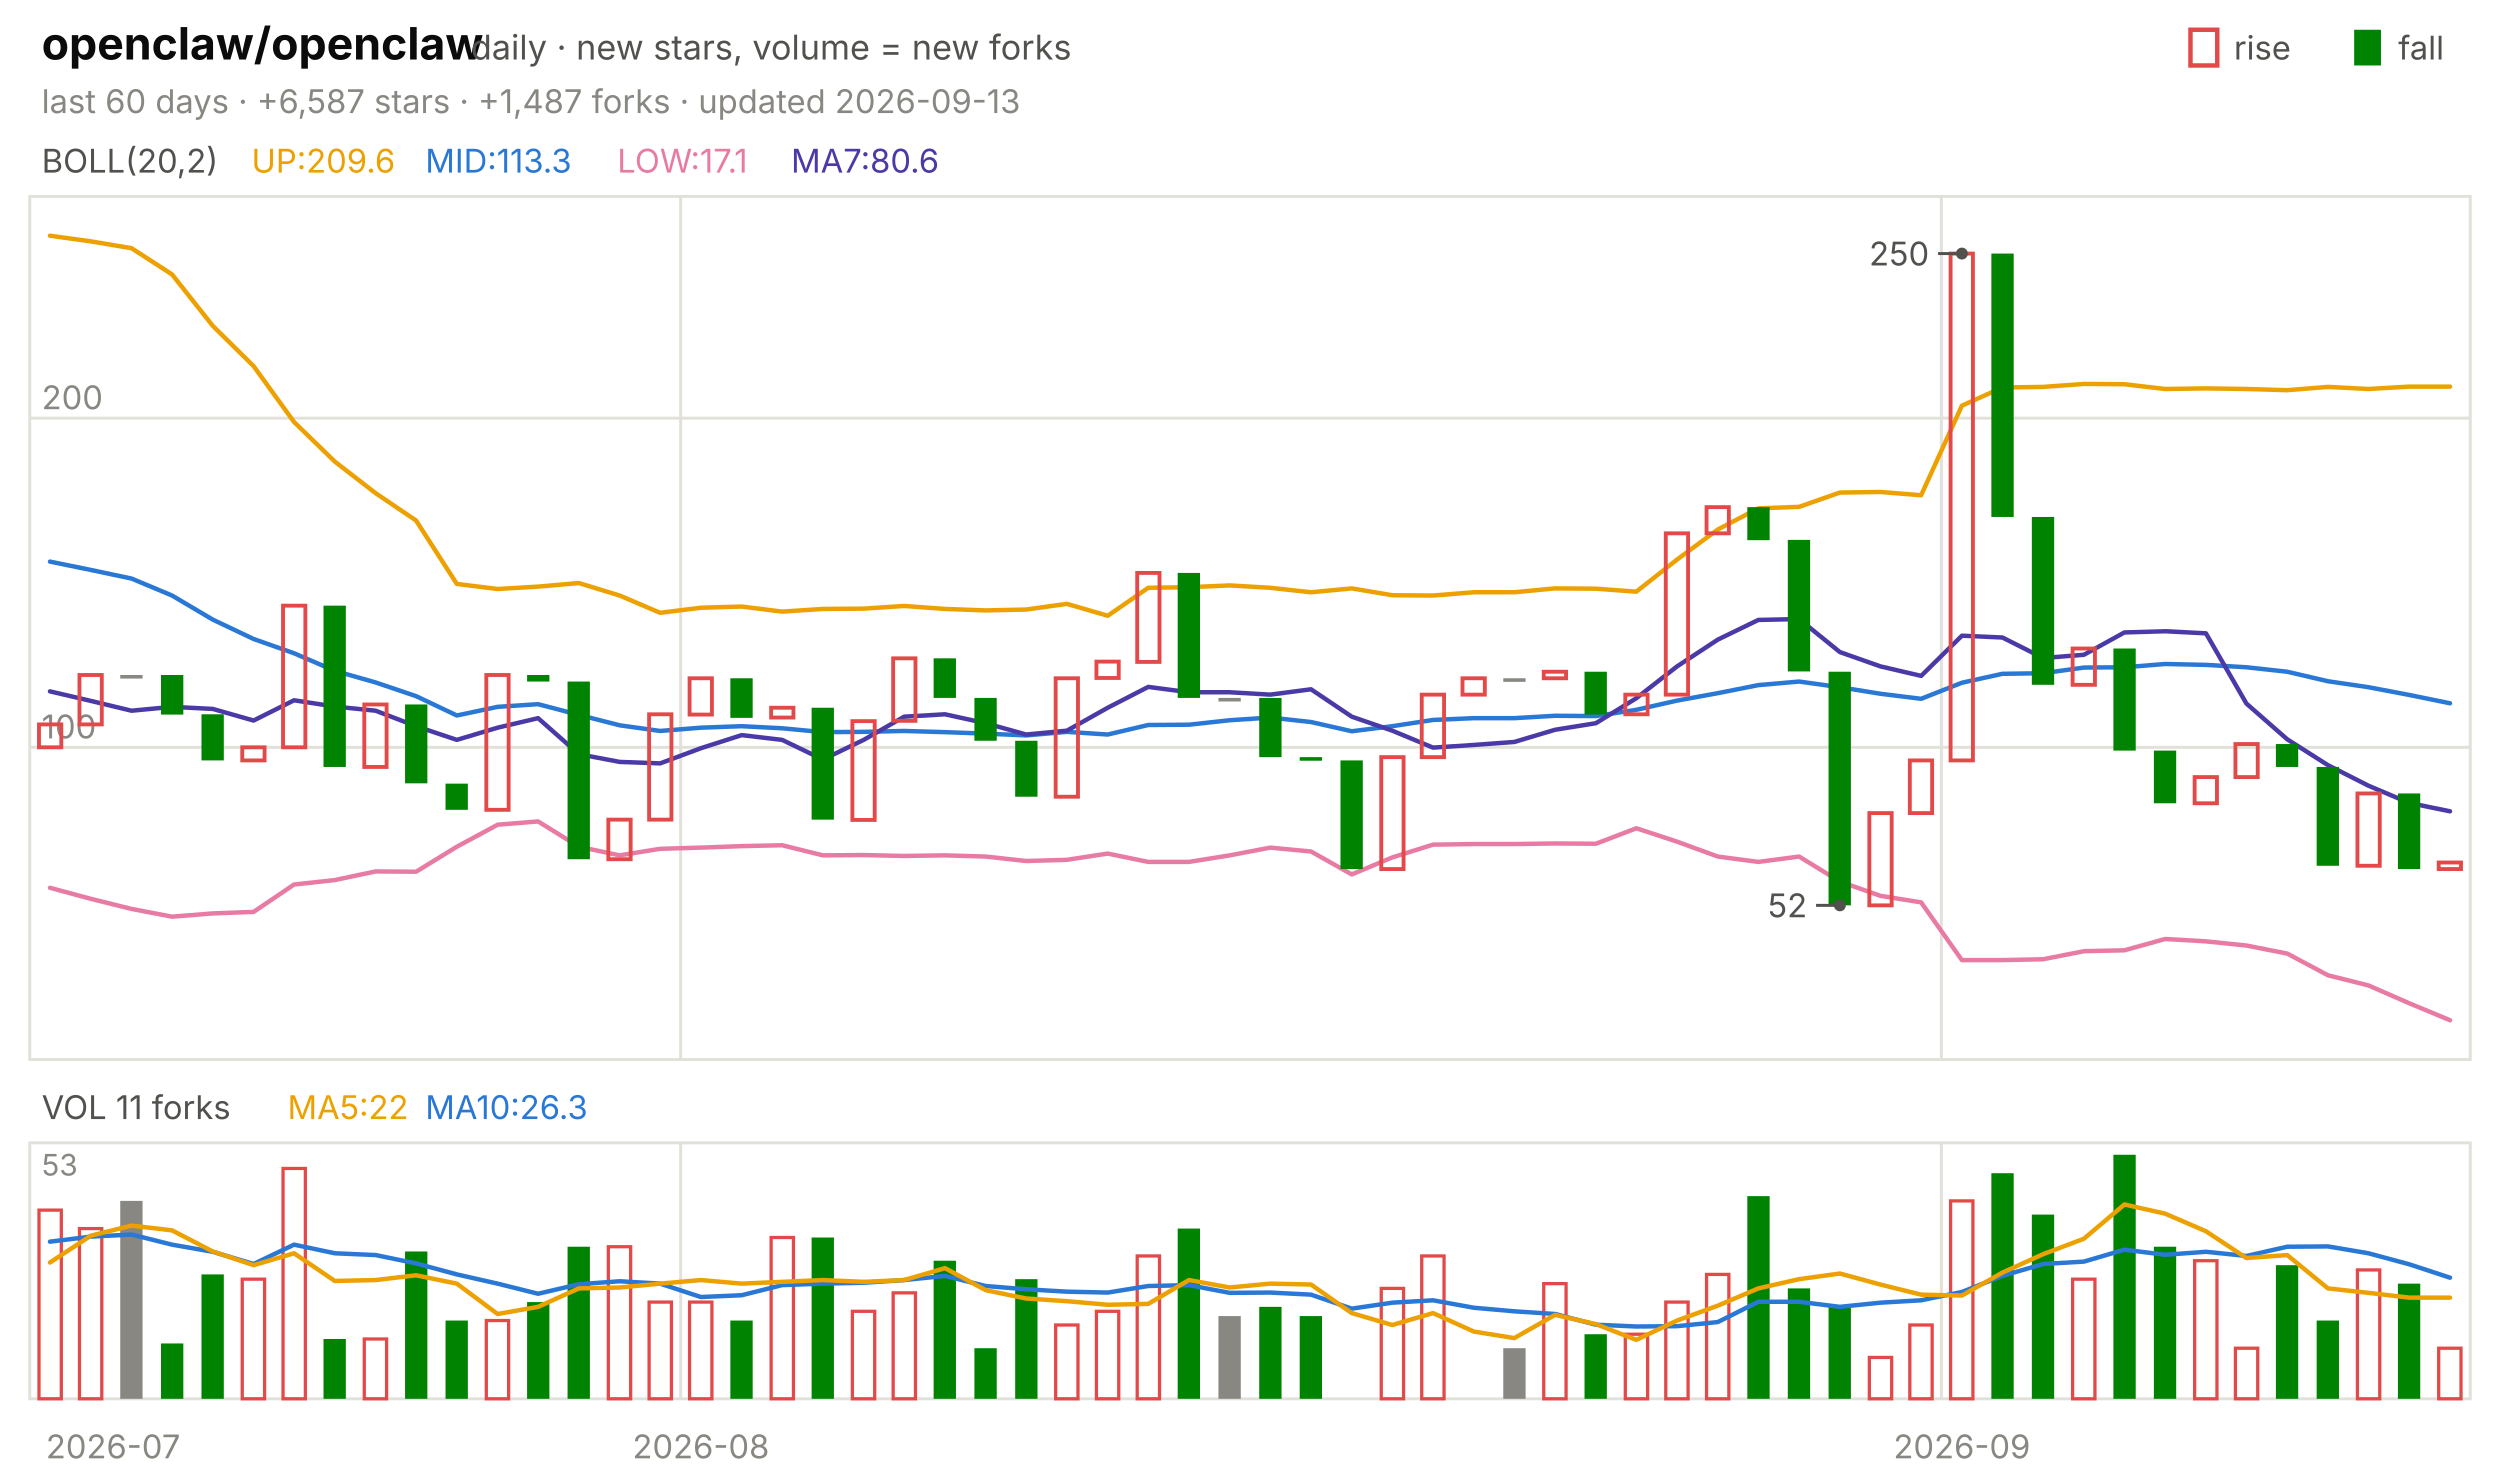
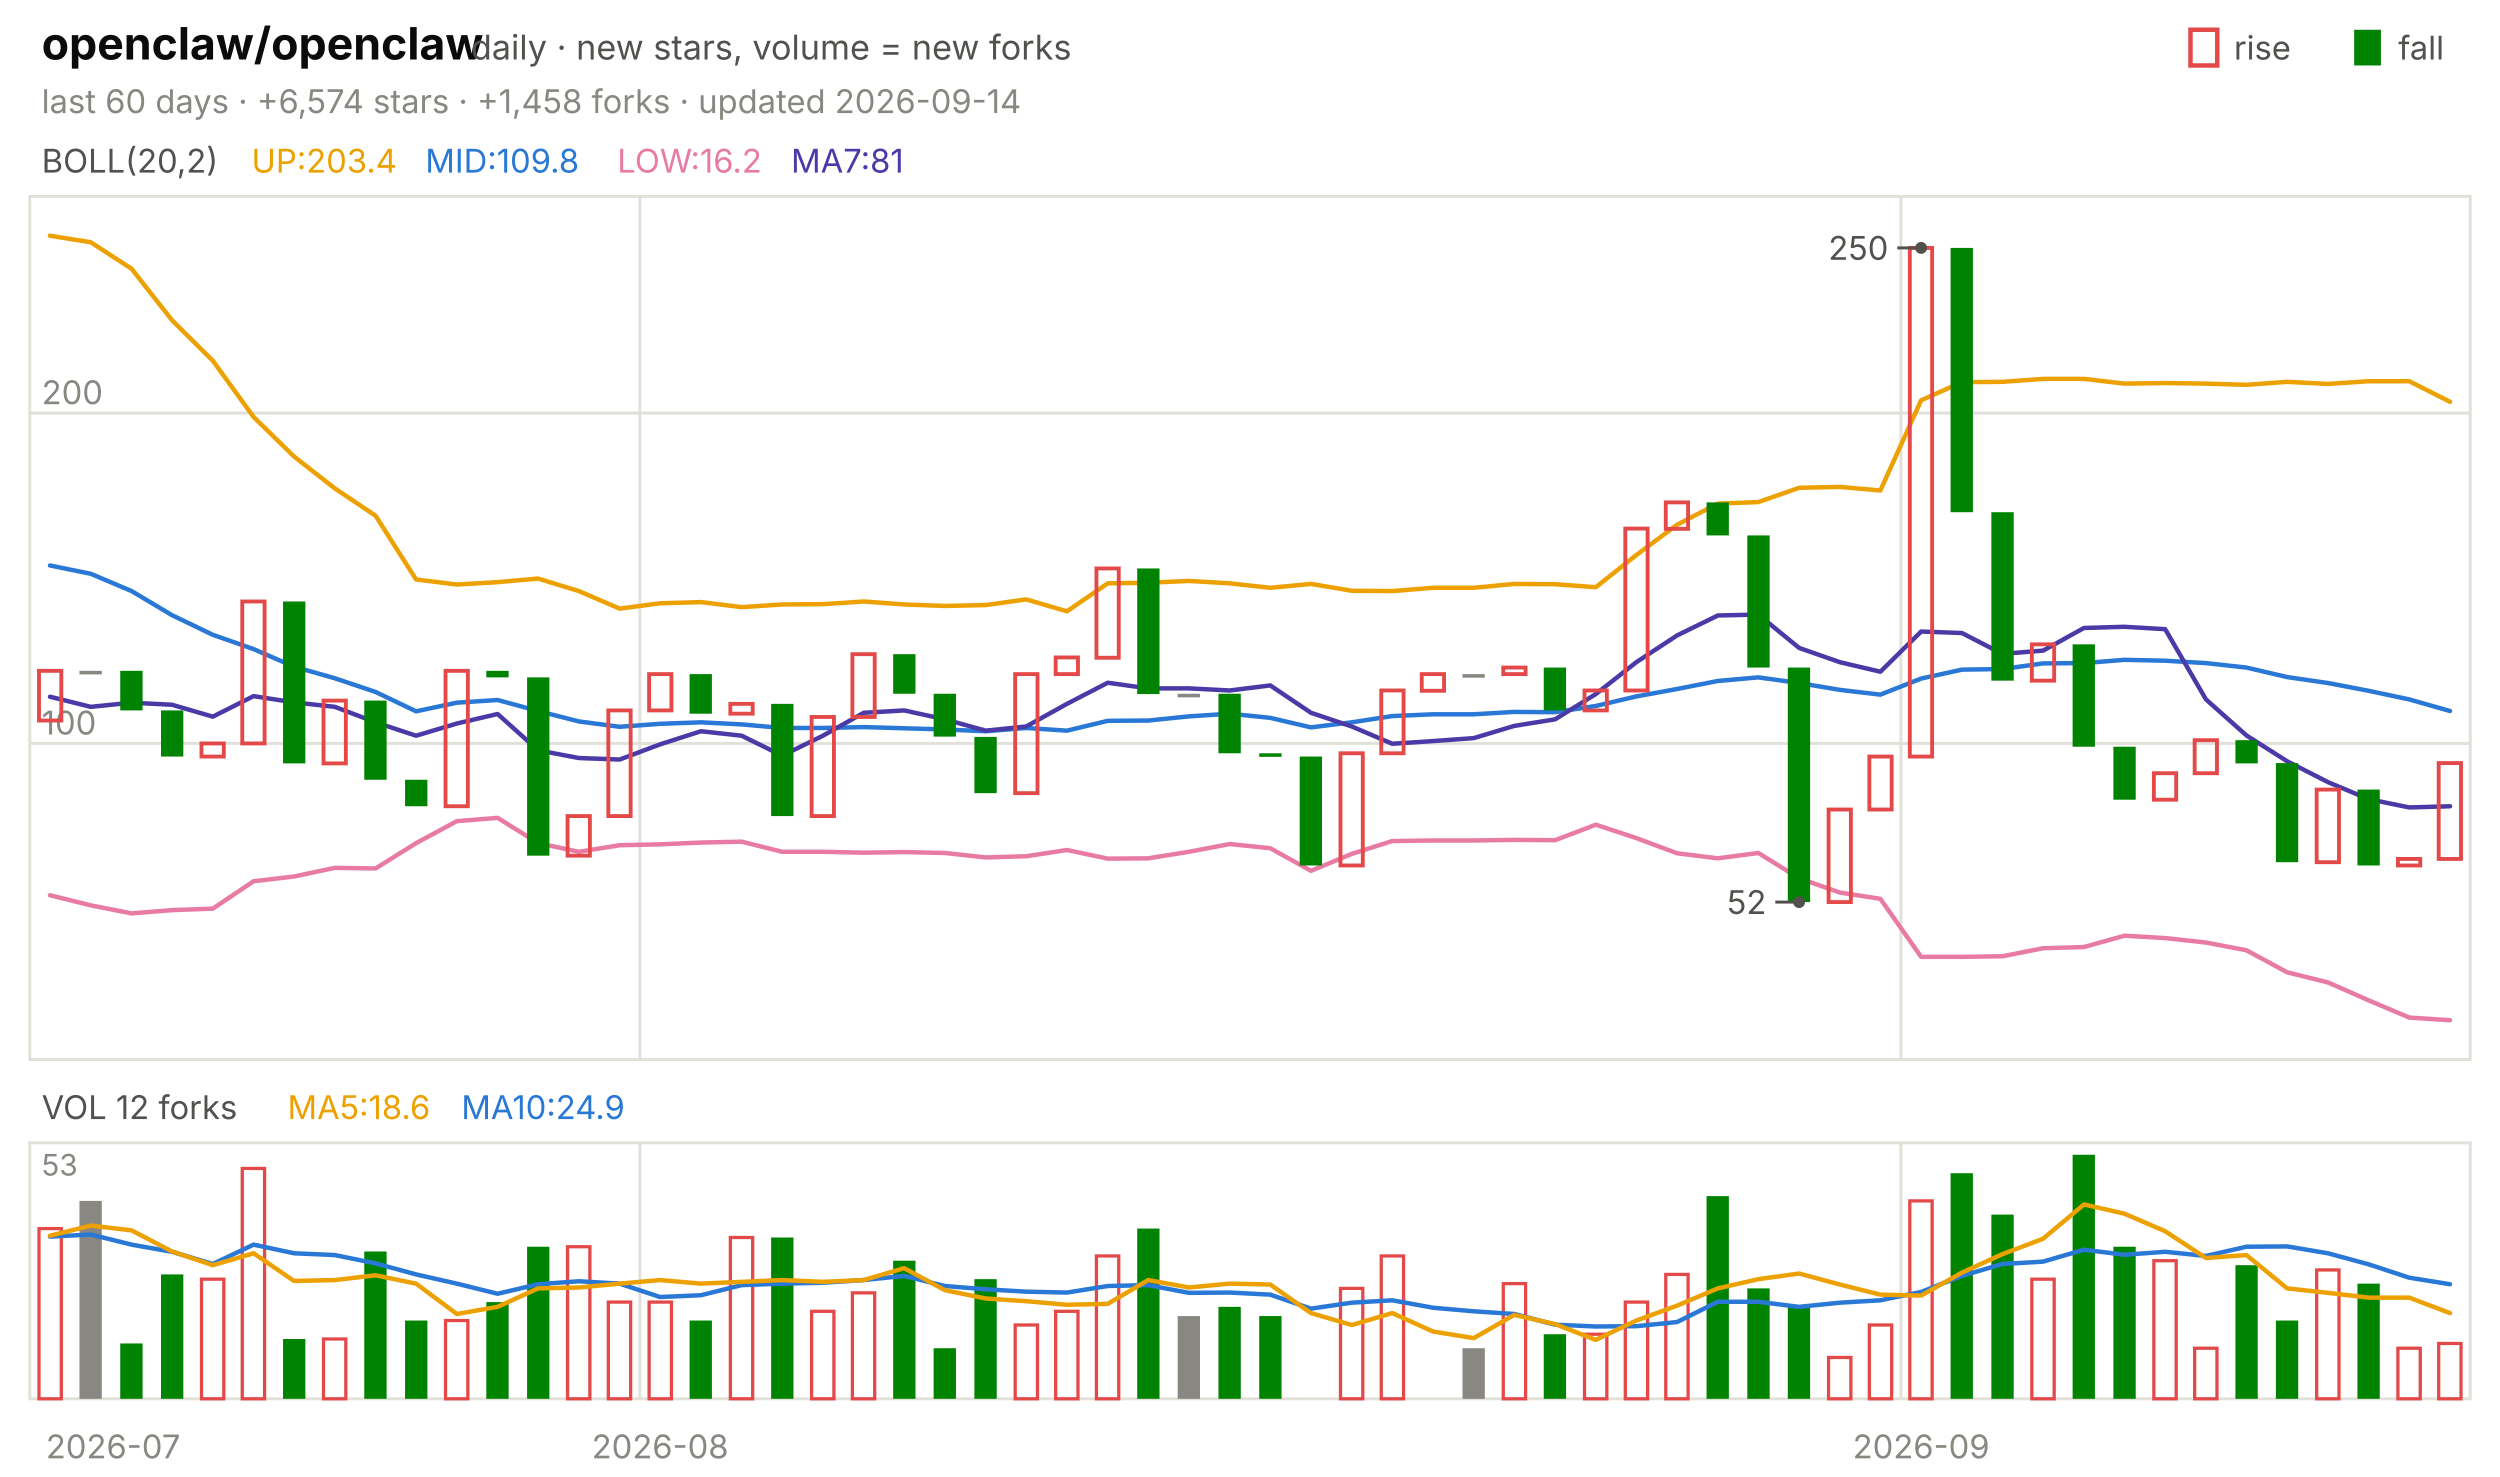
<svg xmlns="http://www.w3.org/2000/svg" viewBox="0 0 840 496" width="840" height="496" font-family="-apple-system,'Segoe UI',system-ui,sans-serif" role="img" aria-label="openclaw/openclaw candlestick chart">
  <text x="14.0" y="20.0" font-size="15" fill="#0b0b0b" font-weight="650">openclaw/openclaw</text>
  <text x="158.2" y="20.0" font-size="11.5" fill="#52514e">daily · new stars, volume = new forks</text>
  <text x="805.8" y="20.0" font-size="11.0" fill="#52514e">fall</text>
  <rect x="791" y="10" width="9" height="12" fill="#008300" />
  <text x="750.6" y="20.0" font-size="11.0" fill="#52514e">rise</text>
  <rect x="736" y="10" width="9" height="12" fill="none" stroke="#e34948" stroke-width="1.5" />
-   <text x="14.0" y="38.0" font-size="11.0" fill="#898781">last 60 days · +6,587 stars · +1,487 forks · updated 2026-09-13</text>
+   <text x="14.0" y="38.0" font-size="11.0" fill="#898781">last 60 days · +6,574 stars · +1,458 forks · updated 2026-09-14</text>
  <rect x="10" y="66" width="820" height="290" fill="none" stroke="#e1e0d9" />
  <rect x="10" y="384" width="820" height="86" fill="none" stroke="#e1e0d9" />
  <text x="38.0" y="490.0" font-size="11.0" fill="#898781" text-anchor="middle">2026-07</text>
-   <line x1="228.7" y1="66.0" x2="228.7" y2="356.0" stroke="#e1e0d9" stroke-width="1.0" />
-   <line x1="228.7" y1="384.0" x2="228.7" y2="470.0" stroke="#e1e0d9" stroke-width="1.0" />
-   <text x="235.5" y="490.0" font-size="11.0" fill="#898781" text-anchor="middle">2026-08</text>
-   <line x1="652.3" y1="66.0" x2="652.3" y2="356.0" stroke="#e1e0d9" stroke-width="1.0" />
-   <line x1="652.3" y1="384.0" x2="652.3" y2="470.0" stroke="#e1e0d9" stroke-width="1.0" />
-   <text x="659.2" y="490.0" font-size="11.0" fill="#898781" text-anchor="middle">2026-09</text>
+   <line x1="215.0" y1="66.0" x2="215.0" y2="356.0" stroke="#e1e0d9" stroke-width="1.0" />
+   <line x1="215.0" y1="384.0" x2="215.0" y2="470.0" stroke="#e1e0d9" stroke-width="1.0" />
+   <text x="221.8" y="490.0" font-size="11.0" fill="#898781" text-anchor="middle">2026-08</text>
+   <line x1="638.7" y1="66.0" x2="638.7" y2="356.0" stroke="#e1e0d9" stroke-width="1.0" />
+   <line x1="638.7" y1="384.0" x2="638.7" y2="470.0" stroke="#e1e0d9" stroke-width="1.0" />
+   <text x="645.5" y="490.0" font-size="11.0" fill="#898781" text-anchor="middle">2026-09</text>
  <text x="14.0" y="58.0" font-size="11.0" fill="#52514e">BOLL(20,2)</text>
-   <text x="84.5" y="58.0" font-size="11.0" fill="#eda100">UP:209.6</text>
-   <text x="142.9" y="58.0" font-size="11.0" fill="#2a78d6">MID:113.3</text>
-   <text x="207.4" y="58.0" font-size="11.0" fill="#e87ba4">LOW:17.1</text>
-   <text x="265.8" y="58.0" font-size="11.0" fill="#4a3aa7">MA7:80.6</text>
-   <line x1="10.0" y1="251.1" x2="830.0" y2="251.1" stroke="#e1e0d9" stroke-width="1.0" />
-   <text x="14.0" y="248.1" font-size="11.0" fill="#898781">100</text>
-   <line x1="10.0" y1="140.5" x2="830.0" y2="140.5" stroke="#e1e0d9" stroke-width="1.0" />
-   <text x="14.0" y="137.5" font-size="11.0" fill="#898781">200</text>
-   <polyline points="16.8,79.2 30.5,81.1 44.2,83.4 57.8,92.2 71.5,109.5 85.2,123.0 98.8,141.8 112.5,155.1 126.2,165.7 139.8,174.9 153.5,196.2 167.2,197.9 180.8,197.1 194.5,195.9 208.2,200.1 221.8,205.9 235.5,204.2 249.2,203.8 262.8,205.5 276.5,204.6 290.2,204.5 303.8,203.6 317.5,204.6 331.2,205.1 344.8,204.8 358.5,202.9 372.2,206.9 385.8,197.5 399.5,197.3 413.2,196.7 426.8,197.5 440.5,199.0 454.2,197.7 467.8,200.0 481.5,200.1 495.2,199.0 508.8,199.0 522.5,197.7 536.2,197.8 549.8,198.8 563.5,188.0 577.2,177.9 590.8,170.8 604.5,170.3 618.2,165.5 631.8,165.3 645.5,166.4 659.2,136.3 672.8,130.2 686.5,130.0 700.2,129.0 713.8,129.1 727.5,130.7 741.2,130.5 754.8,130.7 768.5,131.1 782.2,130.0 795.8,130.7 809.5,129.9 823.2,129.9" fill="none" stroke="#eda100" stroke-width="1.5" stroke-linejoin="round" stroke-linecap="round" />
-   <polyline points="16.8,188.7 30.5,191.5 44.2,194.4 57.8,200.1 71.5,208.2 85.2,214.7 98.8,219.5 112.5,225.4 126.2,229.3 139.8,233.9 153.5,240.4 167.2,237.5 180.8,236.6 194.5,240.2 208.2,243.7 221.8,245.6 235.5,244.5 249.2,244.0 262.8,244.7 276.5,246.0 290.2,245.9 303.8,245.6 317.5,246.0 331.2,246.5 344.8,247.1 358.5,245.9 372.2,246.8 385.8,243.6 399.5,243.5 413.2,242.0 426.8,241.1 440.5,242.6 454.2,245.7 467.8,244.0 481.5,241.9 495.2,241.3 508.8,241.3 522.5,240.5 536.2,240.6 549.8,238.5 563.5,235.4 577.2,232.9 590.8,230.2 604.5,229.0 618.2,230.9 631.8,233.1 645.5,234.8 659.2,229.4 672.8,226.4 686.5,226.2 700.2,224.3 713.8,224.2 727.5,223.1 741.2,223.4 754.8,224.2 768.5,225.7 782.2,228.9 795.8,230.9 809.5,233.5 823.2,236.3" fill="none" stroke="#2a78d6" stroke-width="1.5" stroke-linejoin="round" stroke-linecap="round" />
-   <polyline points="16.8,298.3 30.5,302.0 44.2,305.4 57.8,308.0 71.5,306.9 85.2,306.4 98.8,297.2 112.5,295.7 126.2,292.8 139.8,292.9 153.5,284.5 167.2,277.1 180.8,276.0 194.5,284.5 208.2,287.4 221.8,285.2 235.5,284.8 249.2,284.3 262.8,284.0 276.5,287.4 290.2,287.3 303.8,287.6 317.5,287.4 331.2,287.8 344.8,289.3 358.5,288.9 372.2,286.8 385.8,289.6 399.5,289.6 413.2,287.4 426.8,284.8 440.5,286.1 454.2,293.8 467.8,288.1 481.5,283.8 495.2,283.6 508.8,283.6 522.5,283.4 536.2,283.5 549.8,278.3 563.5,282.8 577.2,287.8 590.8,289.6 604.5,287.8 618.2,296.2 631.8,301.0 645.5,303.2 659.2,322.6 672.8,322.6 686.5,322.3 700.2,319.6 713.8,319.3 727.5,315.5 741.2,316.3 754.8,317.7 768.5,320.4 782.2,327.7 795.8,331.1 809.5,337.1 823.2,342.8" fill="none" stroke="#e87ba4" stroke-width="1.5" stroke-linejoin="round" stroke-linecap="round" />
-   <polyline points="16.8,232.3 30.5,235.5 44.2,238.8 57.8,237.5 71.5,238.2 85.2,242.1 98.8,235.3 112.5,237.4 126.2,238.8 139.8,244.0 153.5,248.6 167.2,244.5 180.8,241.3 194.5,253.4 208.2,256.0 221.8,256.5 235.5,251.4 249.2,247.0 262.8,248.6 276.5,255.2 290.2,248.6 303.8,240.8 317.5,240.0 331.2,243.0 344.8,246.8 358.5,245.5 372.2,237.8 385.8,230.8 399.5,232.6 413.2,232.6 426.8,233.4 440.5,231.6 454.2,240.8 467.8,245.5 481.5,251.2 495.2,250.3 508.8,249.3 522.5,245.2 536.2,243.0 549.8,234.6 563.5,223.9 577.2,214.9 590.8,208.3 604.5,208.0 618.2,219.1 631.8,223.9 645.5,227.1 659.2,213.6 672.8,214.2 686.5,221.1 700.2,220.0 713.8,212.5 727.5,212.1 741.2,212.8 754.8,236.4 768.5,248.4 782.2,257.1 795.8,264.0 809.5,269.8 823.2,272.6" fill="none" stroke="#4a3aa7" stroke-width="1.5" stroke-linejoin="round" stroke-linecap="round" />
-   <rect x="13.1" y="243.4" width="7.5" height="7.7" fill="none" stroke="#e34948" stroke-width="1.3" />
-   <rect x="26.7" y="226.8" width="7.5" height="16.6" fill="none" stroke="#e34948" stroke-width="1.3" />
-   <rect x="40.4" y="226.8" width="7.5" height="1.2" fill="#898781" />
-   <rect x="54.1" y="226.8" width="7.5" height="13.3" fill="#008300" />
-   <rect x="67.7" y="240.0" width="7.5" height="15.5" fill="#008300" />
-   <rect x="81.4" y="251.1" width="7.5" height="4.4" fill="none" stroke="#e34948" stroke-width="1.3" />
-   <rect x="95.1" y="203.5" width="7.5" height="47.6" fill="none" stroke="#e34948" stroke-width="1.3" />
-   <rect x="108.7" y="203.5" width="7.5" height="54.2" fill="#008300" />
-   <rect x="122.4" y="236.7" width="7.5" height="21.0" fill="none" stroke="#e34948" stroke-width="1.3" />
-   <rect x="136.1" y="236.7" width="7.5" height="26.5" fill="#008300" />
-   <rect x="149.7" y="263.3" width="7.5" height="8.8" fill="#008300" />
-   <rect x="163.4" y="226.8" width="7.5" height="45.3" fill="none" stroke="#e34948" stroke-width="1.3" />
-   <rect x="177.1" y="226.8" width="7.5" height="2.2" fill="#008300" />
-   <rect x="190.7" y="229.0" width="7.5" height="59.7" fill="#008300" />
-   <rect x="204.4" y="275.4" width="7.5" height="13.3" fill="none" stroke="#e34948" stroke-width="1.3" />
-   <rect x="218.1" y="240.0" width="7.5" height="35.4" fill="none" stroke="#e34948" stroke-width="1.3" />
-   <rect x="231.7" y="227.9" width="7.5" height="12.2" fill="none" stroke="#e34948" stroke-width="1.3" />
-   <rect x="245.4" y="227.9" width="7.5" height="13.3" fill="#008300" />
-   <rect x="259.1" y="237.8" width="7.5" height="3.3" fill="none" stroke="#e34948" stroke-width="1.3" />
-   <rect x="272.7" y="237.8" width="7.5" height="37.6" fill="#008300" />
-   <rect x="286.4" y="242.3" width="7.5" height="33.2" fill="none" stroke="#e34948" stroke-width="1.3" />
-   <rect x="300.1" y="221.2" width="7.5" height="21.0" fill="none" stroke="#e34948" stroke-width="1.3" />
-   <rect x="313.7" y="221.2" width="7.5" height="13.3" fill="#008300" />
-   <rect x="327.4" y="234.5" width="7.5" height="14.4" fill="#008300" />
-   <rect x="341.1" y="248.9" width="7.5" height="18.8" fill="#008300" />
-   <rect x="354.7" y="227.9" width="7.5" height="39.8" fill="none" stroke="#e34948" stroke-width="1.3" />
-   <rect x="368.4" y="222.3" width="7.5" height="5.5" fill="none" stroke="#e34948" stroke-width="1.3" />
-   <rect x="382.1" y="192.5" width="7.5" height="29.9" fill="none" stroke="#e34948" stroke-width="1.3" />
-   <rect x="395.7" y="192.5" width="7.5" height="42.0" fill="#008300" />
-   <rect x="409.4" y="234.5" width="7.5" height="1.2" fill="#898781" />
-   <rect x="423.1" y="234.5" width="7.5" height="19.9" fill="#008300" />
-   <rect x="436.7" y="254.4" width="7.5" height="1.2" fill="#008300" />
-   <rect x="450.4" y="255.5" width="7.5" height="36.5" fill="#008300" />
-   <rect x="464.1" y="254.4" width="7.5" height="37.6" fill="none" stroke="#e34948" stroke-width="1.3" />
-   <rect x="477.7" y="233.4" width="7.5" height="21.0" fill="none" stroke="#e34948" stroke-width="1.3" />
-   <rect x="491.4" y="227.9" width="7.5" height="5.5" fill="none" stroke="#e34948" stroke-width="1.3" />
-   <rect x="505.1" y="227.9" width="7.5" height="1.2" fill="#898781" />
-   <rect x="518.7" y="225.7" width="7.5" height="2.2" fill="none" stroke="#e34948" stroke-width="1.3" />
-   <rect x="532.4" y="225.7" width="7.5" height="14.4" fill="#008300" />
-   <rect x="546.1" y="233.4" width="7.5" height="6.6" fill="none" stroke="#e34948" stroke-width="1.3" />
-   <rect x="559.7" y="179.2" width="7.5" height="54.2" fill="none" stroke="#e34948" stroke-width="1.3" />
-   <rect x="573.4" y="170.4" width="7.5" height="8.8" fill="none" stroke="#e34948" stroke-width="1.3" />
-   <rect x="587.1" y="170.4" width="7.5" height="11.1" fill="#008300" />
-   <rect x="600.7" y="181.4" width="7.5" height="44.2" fill="#008300" />
-   <rect x="614.4" y="225.7" width="7.5" height="78.5" fill="#008300" />
-   <rect x="628.1" y="273.2" width="7.5" height="31.0" fill="none" stroke="#e34948" stroke-width="1.3" />
-   <rect x="641.7" y="255.5" width="7.5" height="17.7" fill="none" stroke="#e34948" stroke-width="1.3" />
-   <rect x="655.4" y="85.2" width="7.5" height="170.3" fill="none" stroke="#e34948" stroke-width="1.3" />
-   <rect x="669.1" y="85.2" width="7.5" height="88.5" fill="#008300" />
-   <rect x="682.7" y="173.7" width="7.5" height="56.4" fill="#008300" />
-   <rect x="696.4" y="217.9" width="7.5" height="12.2" fill="none" stroke="#e34948" stroke-width="1.3" />
-   <rect x="710.1" y="217.9" width="7.5" height="34.3" fill="#008300" />
-   <rect x="723.7" y="252.2" width="7.5" height="17.7" fill="#008300" />
-   <rect x="737.4" y="261.1" width="7.5" height="8.8" fill="none" stroke="#e34948" stroke-width="1.3" />
-   <rect x="751.1" y="250.0" width="7.5" height="11.1" fill="none" stroke="#e34948" stroke-width="1.3" />
-   <rect x="764.7" y="250.0" width="7.5" height="7.7" fill="#008300" />
-   <rect x="778.4" y="257.7" width="7.5" height="33.2" fill="#008300" />
-   <rect x="792.1" y="266.6" width="7.5" height="24.3" fill="none" stroke="#e34948" stroke-width="1.3" />
-   <rect x="805.7" y="266.6" width="7.5" height="25.4" fill="#008300" />
-   <rect x="819.4" y="289.8" width="7.5" height="2.2" fill="none" stroke="#e34948" stroke-width="1.3" />
-   <circle cx="659.2" cy="85.2" r="2" fill="#52514e" />
-   <line x1="659.2" y1="85.2" x2="651.2" y2="85.2" stroke="#52514e" stroke-width="1.0" />
-   <text x="648.2" y="89.2" font-size="11.0" fill="#52514e" text-anchor="end">250</text>
-   <circle cx="618.2" cy="304.2" r="2" fill="#52514e" />
-   <line x1="618.2" y1="304.2" x2="610.2" y2="304.2" stroke="#52514e" stroke-width="1.0" />
-   <text x="607.2" y="308.2" font-size="11.0" fill="#52514e" text-anchor="end">52</text>
-   <text x="14.0" y="376.0" font-size="11.0" fill="#52514e">VOL 11 forks</text>
-   <text x="96.6" y="376.0" font-size="11.0" fill="#eda100">MA5:22</text>
-   <text x="142.9" y="376.0" font-size="11.0" fill="#2a78d6">MA10:26.3</text>
+   <text x="84.5" y="58.0" font-size="11.0" fill="#eda100">UP:203.4</text>
+   <text x="142.9" y="58.0" font-size="11.0" fill="#2a78d6">MID:109.8</text>
+   <text x="207.4" y="58.0" font-size="11.0" fill="#e87ba4">LOW:16.2</text>
+   <text x="265.8" y="58.0" font-size="11.0" fill="#4a3aa7">MA7:81</text>
+   <line x1="10.0" y1="249.8" x2="830.0" y2="249.8" stroke="#e1e0d9" stroke-width="1.0" />
+   <text x="14.0" y="246.8" font-size="11.0" fill="#898781">100</text>
+   <line x1="10.0" y1="138.8" x2="830.0" y2="138.8" stroke="#e1e0d9" stroke-width="1.0" />
+   <text x="14.0" y="135.8" font-size="11.0" fill="#898781">200</text>
+   <polyline points="16.8,79.2 30.5,81.4 44.2,90.3 57.8,107.6 71.5,121.2 85.2,140.1 98.8,153.4 112.5,164.1 126.2,173.3 139.8,194.7 153.5,196.4 167.2,195.6 180.8,194.4 194.5,198.6 208.2,204.5 221.8,202.7 235.5,202.3 249.2,204.0 262.8,203.1 276.5,203.0 290.2,202.1 303.8,203.1 317.5,203.6 331.2,203.3 344.8,201.4 358.5,205.4 372.2,196.0 385.8,195.8 399.5,195.2 413.2,196.0 426.8,197.5 440.5,196.2 454.2,198.5 467.8,198.6 481.5,197.5 495.2,197.5 508.8,196.2 522.5,196.3 536.2,197.3 549.8,186.5 563.5,176.3 577.2,169.2 590.8,168.7 604.5,163.9 618.2,163.6 631.8,164.8 645.5,134.5 659.2,128.4 672.8,128.3 686.5,127.3 700.2,127.3 713.8,128.9 727.5,128.7 741.2,128.9 754.8,129.3 768.5,128.3 782.2,129.0 795.8,128.1 809.5,128.1 823.2,135.0" fill="none" stroke="#eda100" stroke-width="1.5" stroke-linejoin="round" stroke-linecap="round" />
+   <polyline points="16.8,190.0 30.5,192.8 44.2,198.6 57.8,206.7 71.5,213.3 85.2,218.1 98.8,224.0 112.5,227.9 126.2,232.5 139.8,239.0 153.5,236.1 167.2,235.2 180.8,238.9 194.5,242.4 208.2,244.2 221.8,243.2 235.5,242.7 249.2,243.4 262.8,244.6 276.5,244.6 290.2,244.3 303.8,244.7 317.5,245.1 331.2,245.7 344.8,244.6 358.5,245.5 372.2,242.2 385.8,242.1 399.5,240.7 413.2,239.8 426.8,241.2 440.5,244.4 454.2,242.7 467.8,240.6 481.5,240.0 495.2,240.0 508.8,239.2 522.5,239.3 536.2,237.2 549.8,234.0 563.5,231.5 577.2,228.8 590.8,227.6 604.5,229.5 618.2,231.8 631.8,233.4 645.5,228.0 659.2,225.0 672.8,224.8 686.5,222.9 700.2,222.8 713.8,221.7 727.5,222.0 741.2,222.8 754.8,224.3 768.5,227.5 782.2,229.5 795.8,232.1 809.5,235.0 823.2,238.9" fill="none" stroke="#2a78d6" stroke-width="1.5" stroke-linejoin="round" stroke-linecap="round" />
+   <polyline points="16.8,300.8 30.5,304.2 44.2,306.9 57.8,305.8 71.5,305.3 85.2,296.1 98.8,294.5 112.5,291.6 126.2,291.8 139.8,283.3 153.5,275.9 167.2,274.8 180.8,283.3 194.5,286.2 208.2,284.0 221.8,283.7 235.5,283.1 249.2,282.8 262.8,286.2 276.5,286.2 290.2,286.5 303.8,286.3 317.5,286.6 331.2,288.1 344.8,287.7 358.5,285.6 372.2,288.5 385.8,288.4 399.5,286.2 413.2,283.6 426.8,285.0 440.5,292.6 454.2,286.9 467.8,282.6 481.5,282.4 495.2,282.4 508.8,282.2 522.5,282.3 536.2,277.1 549.8,281.6 563.5,286.7 577.2,288.4 590.8,286.6 604.5,295.1 618.2,299.9 631.8,302.0 645.5,321.5 659.2,321.5 672.8,321.3 686.5,318.6 700.2,318.2 713.8,314.4 727.5,315.2 741.2,316.7 754.8,319.3 768.5,326.7 782.2,330.1 795.8,336.1 809.5,341.9 823.2,342.8" fill="none" stroke="#e87ba4" stroke-width="1.5" stroke-linejoin="round" stroke-linecap="round" />
+   <polyline points="16.8,234.1 30.5,237.5 44.2,236.1 57.8,236.8 71.5,240.8 85.2,233.9 98.8,236.0 112.5,237.5 126.2,242.7 139.8,247.2 153.5,243.1 167.2,239.9 180.8,252.1 194.5,254.7 208.2,255.2 221.8,250.1 235.5,245.7 249.2,247.2 262.8,253.9 276.5,247.2 290.2,239.5 303.8,238.7 317.5,241.7 331.2,245.5 344.8,244.1 358.5,236.5 372.2,229.4 385.8,231.3 399.5,231.3 413.2,232.0 426.8,230.3 440.5,239.5 454.2,244.1 467.8,249.9 481.5,249.0 495.2,248.0 508.8,243.9 522.5,241.7 536.2,233.2 549.8,222.5 563.5,213.5 577.2,206.8 590.8,206.5 604.5,217.7 618.2,222.5 631.8,225.7 645.5,212.2 659.2,212.7 672.8,219.7 686.5,218.6 700.2,211.0 713.8,210.6 727.5,211.4 741.2,235.0 754.8,247.1 768.5,255.8 782.2,262.8 795.8,268.5 809.5,271.3 823.2,270.9" fill="none" stroke="#4a3aa7" stroke-width="1.5" stroke-linejoin="round" stroke-linecap="round" />
+   <rect x="13.1" y="225.4" width="7.5" height="16.7" fill="none" stroke="#e34948" stroke-width="1.3" />
+   <rect x="26.7" y="225.4" width="7.5" height="1.2" fill="#898781" />
+   <rect x="40.4" y="225.4" width="7.5" height="13.3" fill="#008300" />
+   <rect x="54.1" y="238.7" width="7.5" height="15.5" fill="#008300" />
+   <rect x="67.7" y="249.8" width="7.5" height="4.4" fill="none" stroke="#e34948" stroke-width="1.3" />
+   <rect x="81.4" y="202.1" width="7.5" height="47.7" fill="none" stroke="#e34948" stroke-width="1.3" />
+   <rect x="95.1" y="202.1" width="7.5" height="54.4" fill="#008300" />
+   <rect x="108.7" y="235.4" width="7.5" height="21.1" fill="none" stroke="#e34948" stroke-width="1.3" />
+   <rect x="122.4" y="235.4" width="7.5" height="26.6" fill="#008300" />
+   <rect x="136.1" y="262.0" width="7.5" height="8.9" fill="#008300" />
+   <rect x="149.7" y="225.4" width="7.5" height="45.5" fill="none" stroke="#e34948" stroke-width="1.3" />
+   <rect x="163.4" y="225.4" width="7.5" height="2.2" fill="#008300" />
+   <rect x="177.1" y="227.6" width="7.5" height="59.9" fill="#008300" />
+   <rect x="190.7" y="274.2" width="7.5" height="13.3" fill="none" stroke="#e34948" stroke-width="1.3" />
+   <rect x="204.4" y="238.7" width="7.5" height="35.5" fill="none" stroke="#e34948" stroke-width="1.3" />
+   <rect x="218.1" y="226.5" width="7.5" height="12.2" fill="none" stroke="#e34948" stroke-width="1.3" />
+   <rect x="231.7" y="226.5" width="7.5" height="13.3" fill="#008300" />
+   <rect x="245.4" y="236.5" width="7.5" height="3.3" fill="none" stroke="#e34948" stroke-width="1.3" />
+   <rect x="259.1" y="236.5" width="7.5" height="37.7" fill="#008300" />
+   <rect x="272.7" y="240.9" width="7.5" height="33.3" fill="none" stroke="#e34948" stroke-width="1.3" />
+   <rect x="286.4" y="219.8" width="7.5" height="21.1" fill="none" stroke="#e34948" stroke-width="1.3" />
+   <rect x="300.1" y="219.8" width="7.5" height="13.3" fill="#008300" />
+   <rect x="313.7" y="233.1" width="7.5" height="14.4" fill="#008300" />
+   <rect x="327.4" y="247.6" width="7.5" height="18.9" fill="#008300" />
+   <rect x="341.1" y="226.5" width="7.5" height="40.0" fill="none" stroke="#e34948" stroke-width="1.3" />
+   <rect x="354.7" y="220.9" width="7.5" height="5.6" fill="none" stroke="#e34948" stroke-width="1.3" />
+   <rect x="368.4" y="191.0" width="7.5" height="30.0" fill="none" stroke="#e34948" stroke-width="1.3" />
+   <rect x="382.1" y="191.0" width="7.5" height="42.2" fill="#008300" />
+   <rect x="395.7" y="233.1" width="7.5" height="1.2" fill="#898781" />
+   <rect x="409.4" y="233.1" width="7.5" height="20.0" fill="#008300" />
+   <rect x="423.1" y="253.1" width="7.5" height="1.2" fill="#008300" />
+   <rect x="436.7" y="254.2" width="7.5" height="36.6" fill="#008300" />
+   <rect x="450.4" y="253.1" width="7.5" height="37.7" fill="none" stroke="#e34948" stroke-width="1.3" />
+   <rect x="464.1" y="232.0" width="7.5" height="21.1" fill="none" stroke="#e34948" stroke-width="1.3" />
+   <rect x="477.7" y="226.5" width="7.5" height="5.6" fill="none" stroke="#e34948" stroke-width="1.3" />
+   <rect x="491.4" y="226.5" width="7.5" height="1.2" fill="#898781" />
+   <rect x="505.1" y="224.3" width="7.5" height="2.2" fill="none" stroke="#e34948" stroke-width="1.3" />
+   <rect x="518.7" y="224.3" width="7.5" height="14.4" fill="#008300" />
+   <rect x="532.4" y="232.0" width="7.5" height="6.7" fill="none" stroke="#e34948" stroke-width="1.3" />
+   <rect x="546.1" y="177.6" width="7.5" height="54.4" fill="none" stroke="#e34948" stroke-width="1.3" />
+   <rect x="559.7" y="168.8" width="7.5" height="8.9" fill="none" stroke="#e34948" stroke-width="1.3" />
+   <rect x="573.4" y="168.8" width="7.5" height="11.1" fill="#008300" />
+   <rect x="587.1" y="179.9" width="7.5" height="44.4" fill="#008300" />
+   <rect x="600.7" y="224.3" width="7.5" height="78.8" fill="#008300" />
+   <rect x="614.4" y="272.0" width="7.5" height="31.1" fill="none" stroke="#e34948" stroke-width="1.3" />
+   <rect x="628.1" y="254.2" width="7.5" height="17.8" fill="none" stroke="#e34948" stroke-width="1.3" />
+   <rect x="641.7" y="83.3" width="7.5" height="170.9" fill="none" stroke="#e34948" stroke-width="1.3" />
+   <rect x="655.4" y="83.3" width="7.5" height="88.8" fill="#008300" />
+   <rect x="669.1" y="172.1" width="7.5" height="56.6" fill="#008300" />
+   <rect x="682.7" y="216.5" width="7.5" height="12.2" fill="none" stroke="#e34948" stroke-width="1.3" />
+   <rect x="696.4" y="216.5" width="7.5" height="34.4" fill="#008300" />
+   <rect x="710.1" y="250.9" width="7.5" height="17.8" fill="#008300" />
+   <rect x="723.7" y="259.8" width="7.5" height="8.9" fill="none" stroke="#e34948" stroke-width="1.3" />
+   <rect x="737.4" y="248.7" width="7.5" height="11.1" fill="none" stroke="#e34948" stroke-width="1.3" />
+   <rect x="751.1" y="248.7" width="7.5" height="7.8" fill="#008300" />
+   <rect x="764.7" y="256.4" width="7.5" height="33.3" fill="#008300" />
+   <rect x="778.4" y="265.3" width="7.5" height="24.4" fill="none" stroke="#e34948" stroke-width="1.3" />
+   <rect x="792.1" y="265.3" width="7.5" height="25.5" fill="#008300" />
+   <rect x="805.7" y="288.6" width="7.5" height="2.2" fill="none" stroke="#e34948" stroke-width="1.3" />
+   <rect x="819.4" y="256.4" width="7.5" height="32.2" fill="none" stroke="#e34948" stroke-width="1.3" />
+   <circle cx="645.5" cy="83.3" r="2" fill="#52514e" />
+   <line x1="645.5" y1="83.3" x2="637.5" y2="83.3" stroke="#52514e" stroke-width="1.0" />
+   <text x="634.5" y="87.3" font-size="11.0" fill="#52514e" text-anchor="end">250</text>
+   <circle cx="604.5" cy="303.1" r="2" fill="#52514e" />
+   <line x1="604.5" y1="303.1" x2="596.5" y2="303.1" stroke="#52514e" stroke-width="1.0" />
+   <text x="593.5" y="307.1" font-size="11.0" fill="#52514e" text-anchor="end">52</text>
+   <text x="14.0" y="376.0" font-size="11.0" fill="#52514e">VOL 12 forks</text>
+   <text x="96.6" y="376.0" font-size="11.0" fill="#eda100">MA5:18.6</text>
+   <text x="155.0" y="376.0" font-size="11.0" fill="#2a78d6">MA10:24.9</text>
  <text x="14.0" y="395.0" font-size="10" fill="#898781">53</text>
-   <rect x="13.1" y="406.6" width="7.5" height="63.4" fill="none" stroke="#e34948" stroke-width="1.1" />
-   <rect x="26.7" y="412.8" width="7.5" height="57.2" fill="none" stroke="#e34948" stroke-width="1.1" />
-   <rect x="40.4" y="403.5" width="7.5" height="66.5" fill="#898781" />
-   <rect x="54.1" y="451.4" width="7.5" height="18.6" fill="#008300" />
-   <rect x="67.7" y="428.2" width="7.5" height="41.8" fill="#008300" />
-   <rect x="81.4" y="429.8" width="7.5" height="40.2" fill="none" stroke="#e34948" stroke-width="1.1" />
-   <rect x="95.1" y="392.6" width="7.5" height="77.4" fill="none" stroke="#e34948" stroke-width="1.1" />
-   <rect x="108.7" y="449.9" width="7.5" height="20.1" fill="#008300" />
-   <rect x="122.4" y="449.9" width="7.5" height="20.1" fill="none" stroke="#e34948" stroke-width="1.1" />
-   <rect x="136.1" y="420.5" width="7.5" height="49.5" fill="#008300" />
-   <rect x="149.7" y="443.7" width="7.5" height="26.3" fill="#008300" />
-   <rect x="163.4" y="443.7" width="7.5" height="26.3" fill="none" stroke="#e34948" stroke-width="1.1" />
-   <rect x="177.1" y="437.5" width="7.5" height="32.5" fill="#008300" />
-   <rect x="190.7" y="418.9" width="7.5" height="51.1" fill="#008300" />
-   <rect x="204.4" y="418.9" width="7.5" height="51.1" fill="none" stroke="#e34948" stroke-width="1.1" />
+   <rect x="13.1" y="412.8" width="7.5" height="57.2" fill="none" stroke="#e34948" stroke-width="1.1" />
+   <rect x="26.7" y="403.5" width="7.5" height="66.5" fill="#898781" />
+   <rect x="40.4" y="451.4" width="7.5" height="18.6" fill="#008300" />
+   <rect x="54.1" y="428.2" width="7.5" height="41.8" fill="#008300" />
+   <rect x="67.7" y="429.8" width="7.5" height="40.2" fill="none" stroke="#e34948" stroke-width="1.1" />
+   <rect x="81.4" y="392.6" width="7.5" height="77.4" fill="none" stroke="#e34948" stroke-width="1.1" />
+   <rect x="95.1" y="449.9" width="7.5" height="20.1" fill="#008300" />
+   <rect x="108.7" y="449.9" width="7.5" height="20.1" fill="none" stroke="#e34948" stroke-width="1.1" />
+   <rect x="122.4" y="420.5" width="7.5" height="49.5" fill="#008300" />
+   <rect x="136.1" y="443.7" width="7.5" height="26.3" fill="#008300" />
+   <rect x="149.7" y="443.7" width="7.5" height="26.3" fill="none" stroke="#e34948" stroke-width="1.1" />
+   <rect x="163.4" y="437.5" width="7.5" height="32.5" fill="#008300" />
+   <rect x="177.1" y="418.9" width="7.5" height="51.1" fill="#008300" />
+   <rect x="190.7" y="418.9" width="7.5" height="51.1" fill="none" stroke="#e34948" stroke-width="1.1" />
+   <rect x="204.4" y="437.5" width="7.5" height="32.5" fill="none" stroke="#e34948" stroke-width="1.1" />
  <rect x="218.1" y="437.5" width="7.5" height="32.5" fill="none" stroke="#e34948" stroke-width="1.1" />
-   <rect x="231.7" y="437.5" width="7.5" height="32.5" fill="none" stroke="#e34948" stroke-width="1.1" />
-   <rect x="245.4" y="443.7" width="7.5" height="26.3" fill="#008300" />
-   <rect x="259.1" y="415.8" width="7.5" height="54.2" fill="none" stroke="#e34948" stroke-width="1.1" />
-   <rect x="272.7" y="415.8" width="7.5" height="54.2" fill="#008300" />
-   <rect x="286.4" y="440.6" width="7.5" height="29.4" fill="none" stroke="#e34948" stroke-width="1.1" />
-   <rect x="300.1" y="434.4" width="7.5" height="35.6" fill="none" stroke="#e34948" stroke-width="1.1" />
-   <rect x="313.7" y="423.6" width="7.5" height="46.4" fill="#008300" />
-   <rect x="327.4" y="453.0" width="7.5" height="17.0" fill="#008300" />
-   <rect x="341.1" y="429.8" width="7.5" height="40.2" fill="#008300" />
-   <rect x="354.7" y="445.2" width="7.5" height="24.8" fill="none" stroke="#e34948" stroke-width="1.1" />
-   <rect x="368.4" y="440.6" width="7.5" height="29.4" fill="none" stroke="#e34948" stroke-width="1.1" />
-   <rect x="382.1" y="422.0" width="7.5" height="48.0" fill="none" stroke="#e34948" stroke-width="1.1" />
-   <rect x="395.7" y="412.8" width="7.5" height="57.2" fill="#008300" />
-   <rect x="409.4" y="442.2" width="7.5" height="27.8" fill="#898781" />
-   <rect x="423.1" y="439.1" width="7.5" height="30.9" fill="#008300" />
-   <rect x="436.7" y="442.2" width="7.5" height="27.8" fill="#008300" />
-   <rect x="464.1" y="432.9" width="7.5" height="37.1" fill="none" stroke="#e34948" stroke-width="1.1" />
-   <rect x="477.7" y="422.0" width="7.5" height="48.0" fill="none" stroke="#e34948" stroke-width="1.1" />
-   <rect x="505.1" y="453.0" width="7.5" height="17.0" fill="#898781" />
-   <rect x="518.7" y="431.3" width="7.5" height="38.7" fill="none" stroke="#e34948" stroke-width="1.1" />
-   <rect x="532.4" y="448.3" width="7.5" height="21.7" fill="#008300" />
-   <rect x="546.1" y="448.3" width="7.5" height="21.7" fill="none" stroke="#e34948" stroke-width="1.1" />
-   <rect x="559.7" y="437.5" width="7.5" height="32.5" fill="none" stroke="#e34948" stroke-width="1.1" />
-   <rect x="573.4" y="428.2" width="7.5" height="41.8" fill="none" stroke="#e34948" stroke-width="1.1" />
-   <rect x="587.1" y="401.9" width="7.5" height="68.1" fill="#008300" />
-   <rect x="600.7" y="432.9" width="7.5" height="37.1" fill="#008300" />
-   <rect x="614.4" y="439.1" width="7.5" height="30.9" fill="#008300" />
-   <rect x="628.1" y="456.1" width="7.5" height="13.9" fill="none" stroke="#e34948" stroke-width="1.1" />
-   <rect x="641.7" y="445.2" width="7.5" height="24.8" fill="none" stroke="#e34948" stroke-width="1.1" />
-   <rect x="655.4" y="403.5" width="7.5" height="66.5" fill="none" stroke="#e34948" stroke-width="1.1" />
-   <rect x="669.1" y="394.2" width="7.5" height="75.8" fill="#008300" />
-   <rect x="682.7" y="408.1" width="7.5" height="61.9" fill="#008300" />
-   <rect x="696.4" y="429.8" width="7.5" height="40.2" fill="none" stroke="#e34948" stroke-width="1.1" />
-   <rect x="710.1" y="388.0" width="7.5" height="82.0" fill="#008300" />
-   <rect x="723.7" y="418.9" width="7.5" height="51.1" fill="#008300" />
-   <rect x="737.4" y="423.6" width="7.5" height="46.4" fill="none" stroke="#e34948" stroke-width="1.1" />
-   <rect x="751.1" y="453.0" width="7.5" height="17.0" fill="none" stroke="#e34948" stroke-width="1.1" />
-   <rect x="764.7" y="425.1" width="7.5" height="44.9" fill="#008300" />
-   <rect x="778.4" y="443.7" width="7.5" height="26.3" fill="#008300" />
-   <rect x="792.1" y="426.7" width="7.5" height="43.3" fill="none" stroke="#e34948" stroke-width="1.1" />
-   <rect x="805.7" y="431.3" width="7.5" height="38.7" fill="#008300" />
-   <rect x="819.4" y="453.0" width="7.5" height="17.0" fill="none" stroke="#e34948" stroke-width="1.1" />
-   <polyline points="16.8,417.2 30.5,415.5 44.2,414.8 57.8,418.2 71.5,420.6 85.2,424.7 98.8,418.2 112.5,421.1 126.2,421.7 139.8,424.5 153.5,428.2 167.2,431.3 180.8,434.7 194.5,431.5 208.2,430.5 221.8,431.3 235.5,435.8 249.2,435.2 262.8,431.8 276.5,431.3 290.2,431.0 303.8,430.1 317.5,428.7 331.2,432.1 344.8,433.2 358.5,434.0 372.2,434.3 385.8,432.1 399.5,431.8 413.2,434.4 426.8,434.3 440.5,435.0 454.2,439.7 467.8,437.7 481.5,436.9 495.2,439.4 508.8,440.6 522.5,441.5 536.2,445.1 549.8,445.7 563.5,445.6 577.2,444.2 590.8,437.4 604.5,437.4 618.2,439.1 631.8,437.7 645.5,436.9 659.2,434.1 672.8,428.7 686.5,424.7 700.2,423.9 713.8,419.9 727.5,421.6 741.2,420.6 754.8,422.0 768.5,418.9 782.2,418.8 795.8,421.1 809.5,424.8 823.2,429.3" fill="none" stroke="#2a78d6" stroke-width="1.5" stroke-linejoin="round" stroke-linecap="round" />
-   <polyline points="16.8,424.2 30.5,415.2 44.2,411.8 57.8,413.4 71.5,420.5 85.2,425.1 98.8,421.1 112.5,430.4 126.2,430.1 139.8,428.5 153.5,431.3 167.2,441.5 180.8,439.1 194.5,432.9 208.2,432.6 221.8,431.3 235.5,430.1 249.2,431.3 262.8,430.7 276.5,430.1 290.2,430.7 303.8,430.1 317.5,426.1 331.2,433.5 344.8,436.3 358.5,437.2 372.2,438.4 385.8,438.1 399.5,430.1 413.2,432.6 426.8,431.3 440.5,431.6 454.2,441.2 467.8,445.2 481.5,441.2 495.2,447.4 508.8,449.6 522.5,441.8 536.2,444.9 549.8,450.2 563.5,443.7 577.2,438.7 590.8,432.9 604.5,429.8 618.2,427.9 631.8,431.6 645.5,435.0 659.2,435.3 672.8,427.6 686.5,421.4 700.2,416.2 713.8,404.7 727.5,407.8 741.2,413.7 754.8,422.7 768.5,421.7 782.2,432.9 795.8,434.4 809.5,436.0 823.2,436.0" fill="none" stroke="#eda100" stroke-width="1.5" stroke-linejoin="round" stroke-linecap="round" />
+   <rect x="231.7" y="443.7" width="7.5" height="26.3" fill="#008300" />
+   <rect x="245.4" y="415.8" width="7.5" height="54.2" fill="none" stroke="#e34948" stroke-width="1.1" />
+   <rect x="259.1" y="415.8" width="7.5" height="54.2" fill="#008300" />
+   <rect x="272.7" y="440.6" width="7.5" height="29.4" fill="none" stroke="#e34948" stroke-width="1.1" />
+   <rect x="286.4" y="434.4" width="7.5" height="35.6" fill="none" stroke="#e34948" stroke-width="1.1" />
+   <rect x="300.1" y="423.6" width="7.5" height="46.4" fill="#008300" />
+   <rect x="313.7" y="453.0" width="7.5" height="17.0" fill="#008300" />
+   <rect x="327.4" y="429.8" width="7.5" height="40.2" fill="#008300" />
+   <rect x="341.1" y="445.2" width="7.5" height="24.8" fill="none" stroke="#e34948" stroke-width="1.1" />
+   <rect x="354.7" y="440.6" width="7.5" height="29.4" fill="none" stroke="#e34948" stroke-width="1.1" />
+   <rect x="368.4" y="422.0" width="7.5" height="48.0" fill="none" stroke="#e34948" stroke-width="1.1" />
+   <rect x="382.1" y="412.8" width="7.5" height="57.2" fill="#008300" />
+   <rect x="395.7" y="442.2" width="7.5" height="27.8" fill="#898781" />
+   <rect x="409.4" y="439.1" width="7.5" height="30.9" fill="#008300" />
+   <rect x="423.1" y="442.2" width="7.5" height="27.8" fill="#008300" />
+   <rect x="450.4" y="432.9" width="7.5" height="37.1" fill="none" stroke="#e34948" stroke-width="1.1" />
+   <rect x="464.1" y="422.0" width="7.5" height="48.0" fill="none" stroke="#e34948" stroke-width="1.1" />
+   <rect x="491.4" y="453.0" width="7.5" height="17.0" fill="#898781" />
+   <rect x="505.1" y="431.3" width="7.5" height="38.7" fill="none" stroke="#e34948" stroke-width="1.1" />
+   <rect x="518.7" y="448.3" width="7.5" height="21.7" fill="#008300" />
+   <rect x="532.4" y="448.3" width="7.5" height="21.7" fill="none" stroke="#e34948" stroke-width="1.1" />
+   <rect x="546.1" y="437.5" width="7.5" height="32.5" fill="none" stroke="#e34948" stroke-width="1.1" />
+   <rect x="559.7" y="428.2" width="7.5" height="41.8" fill="none" stroke="#e34948" stroke-width="1.1" />
+   <rect x="573.4" y="401.9" width="7.5" height="68.1" fill="#008300" />
+   <rect x="587.1" y="432.9" width="7.5" height="37.1" fill="#008300" />
+   <rect x="600.7" y="439.1" width="7.5" height="30.9" fill="#008300" />
+   <rect x="614.4" y="456.1" width="7.5" height="13.9" fill="none" stroke="#e34948" stroke-width="1.1" />
+   <rect x="628.1" y="445.2" width="7.5" height="24.8" fill="none" stroke="#e34948" stroke-width="1.1" />
+   <rect x="641.7" y="403.5" width="7.5" height="66.5" fill="none" stroke="#e34948" stroke-width="1.1" />
+   <rect x="655.4" y="394.2" width="7.5" height="75.8" fill="#008300" />
+   <rect x="669.1" y="408.1" width="7.5" height="61.9" fill="#008300" />
+   <rect x="682.7" y="429.8" width="7.5" height="40.2" fill="none" stroke="#e34948" stroke-width="1.1" />
+   <rect x="696.4" y="388.0" width="7.5" height="82.0" fill="#008300" />
+   <rect x="710.1" y="418.9" width="7.5" height="51.1" fill="#008300" />
+   <rect x="723.7" y="423.6" width="7.5" height="46.4" fill="none" stroke="#e34948" stroke-width="1.1" />
+   <rect x="737.4" y="453.0" width="7.5" height="17.0" fill="none" stroke="#e34948" stroke-width="1.1" />
+   <rect x="751.1" y="425.1" width="7.5" height="44.9" fill="#008300" />
+   <rect x="764.7" y="443.7" width="7.5" height="26.3" fill="#008300" />
+   <rect x="778.4" y="426.7" width="7.5" height="43.3" fill="none" stroke="#e34948" stroke-width="1.1" />
+   <rect x="792.1" y="431.3" width="7.5" height="38.7" fill="#008300" />
+   <rect x="805.7" y="453.0" width="7.5" height="17.0" fill="none" stroke="#e34948" stroke-width="1.1" />
+   <rect x="819.4" y="451.4" width="7.5" height="18.6" fill="none" stroke="#e34948" stroke-width="1.1" />
+   <polyline points="16.8,415.5 30.5,414.8 44.2,418.2 57.8,420.6 71.5,424.7 85.2,418.2 98.8,421.1 112.5,421.7 126.2,424.5 139.8,428.2 153.5,431.3 167.2,434.7 180.8,431.5 194.5,430.5 208.2,431.3 221.8,435.8 235.5,435.2 249.2,431.8 262.8,431.3 276.5,431.0 290.2,430.1 303.8,428.7 317.5,432.1 331.2,433.2 344.8,434.0 358.5,434.3 372.2,432.1 385.8,431.8 399.5,434.4 413.2,434.3 426.8,435.0 440.5,439.7 454.2,437.7 467.8,436.9 481.5,439.4 495.2,440.6 508.8,441.5 522.5,445.1 536.2,445.7 549.8,445.6 563.5,444.2 577.2,437.4 590.8,437.4 604.5,439.1 618.2,437.7 631.8,436.9 645.5,434.1 659.2,428.7 672.8,424.7 686.5,423.9 700.2,419.9 713.8,421.6 727.5,420.6 741.2,422.0 754.8,418.9 768.5,418.8 782.2,421.1 795.8,424.8 809.5,429.3 823.2,431.5" fill="none" stroke="#2a78d6" stroke-width="1.5" stroke-linejoin="round" stroke-linecap="round" />
+   <polyline points="16.8,415.2 30.5,411.8 44.2,413.4 57.8,420.5 71.5,425.1 85.2,421.1 98.8,430.4 112.5,430.1 126.2,428.5 139.8,431.3 153.5,441.5 167.2,439.1 180.8,432.9 194.5,432.6 208.2,431.3 221.8,430.1 235.5,431.3 249.2,430.7 262.8,430.1 276.5,430.7 290.2,430.1 303.8,426.1 317.5,433.5 331.2,436.3 344.8,437.2 358.5,438.4 372.2,438.1 385.8,430.1 399.5,432.6 413.2,431.3 426.8,431.6 440.5,441.2 454.2,445.2 467.8,441.2 481.5,447.4 495.2,449.6 508.8,441.8 522.5,444.9 536.2,450.2 549.8,443.7 563.5,438.7 577.2,432.9 590.8,429.8 604.5,427.9 618.2,431.6 631.8,435.0 645.5,435.3 659.2,427.6 672.8,421.4 686.5,416.2 700.2,404.7 713.8,407.8 727.5,413.7 741.2,422.7 754.8,421.7 768.5,432.9 782.2,434.4 795.8,436.0 809.5,436.0 823.2,441.2" fill="none" stroke="#eda100" stroke-width="1.5" stroke-linejoin="round" stroke-linecap="round" />
</svg>
